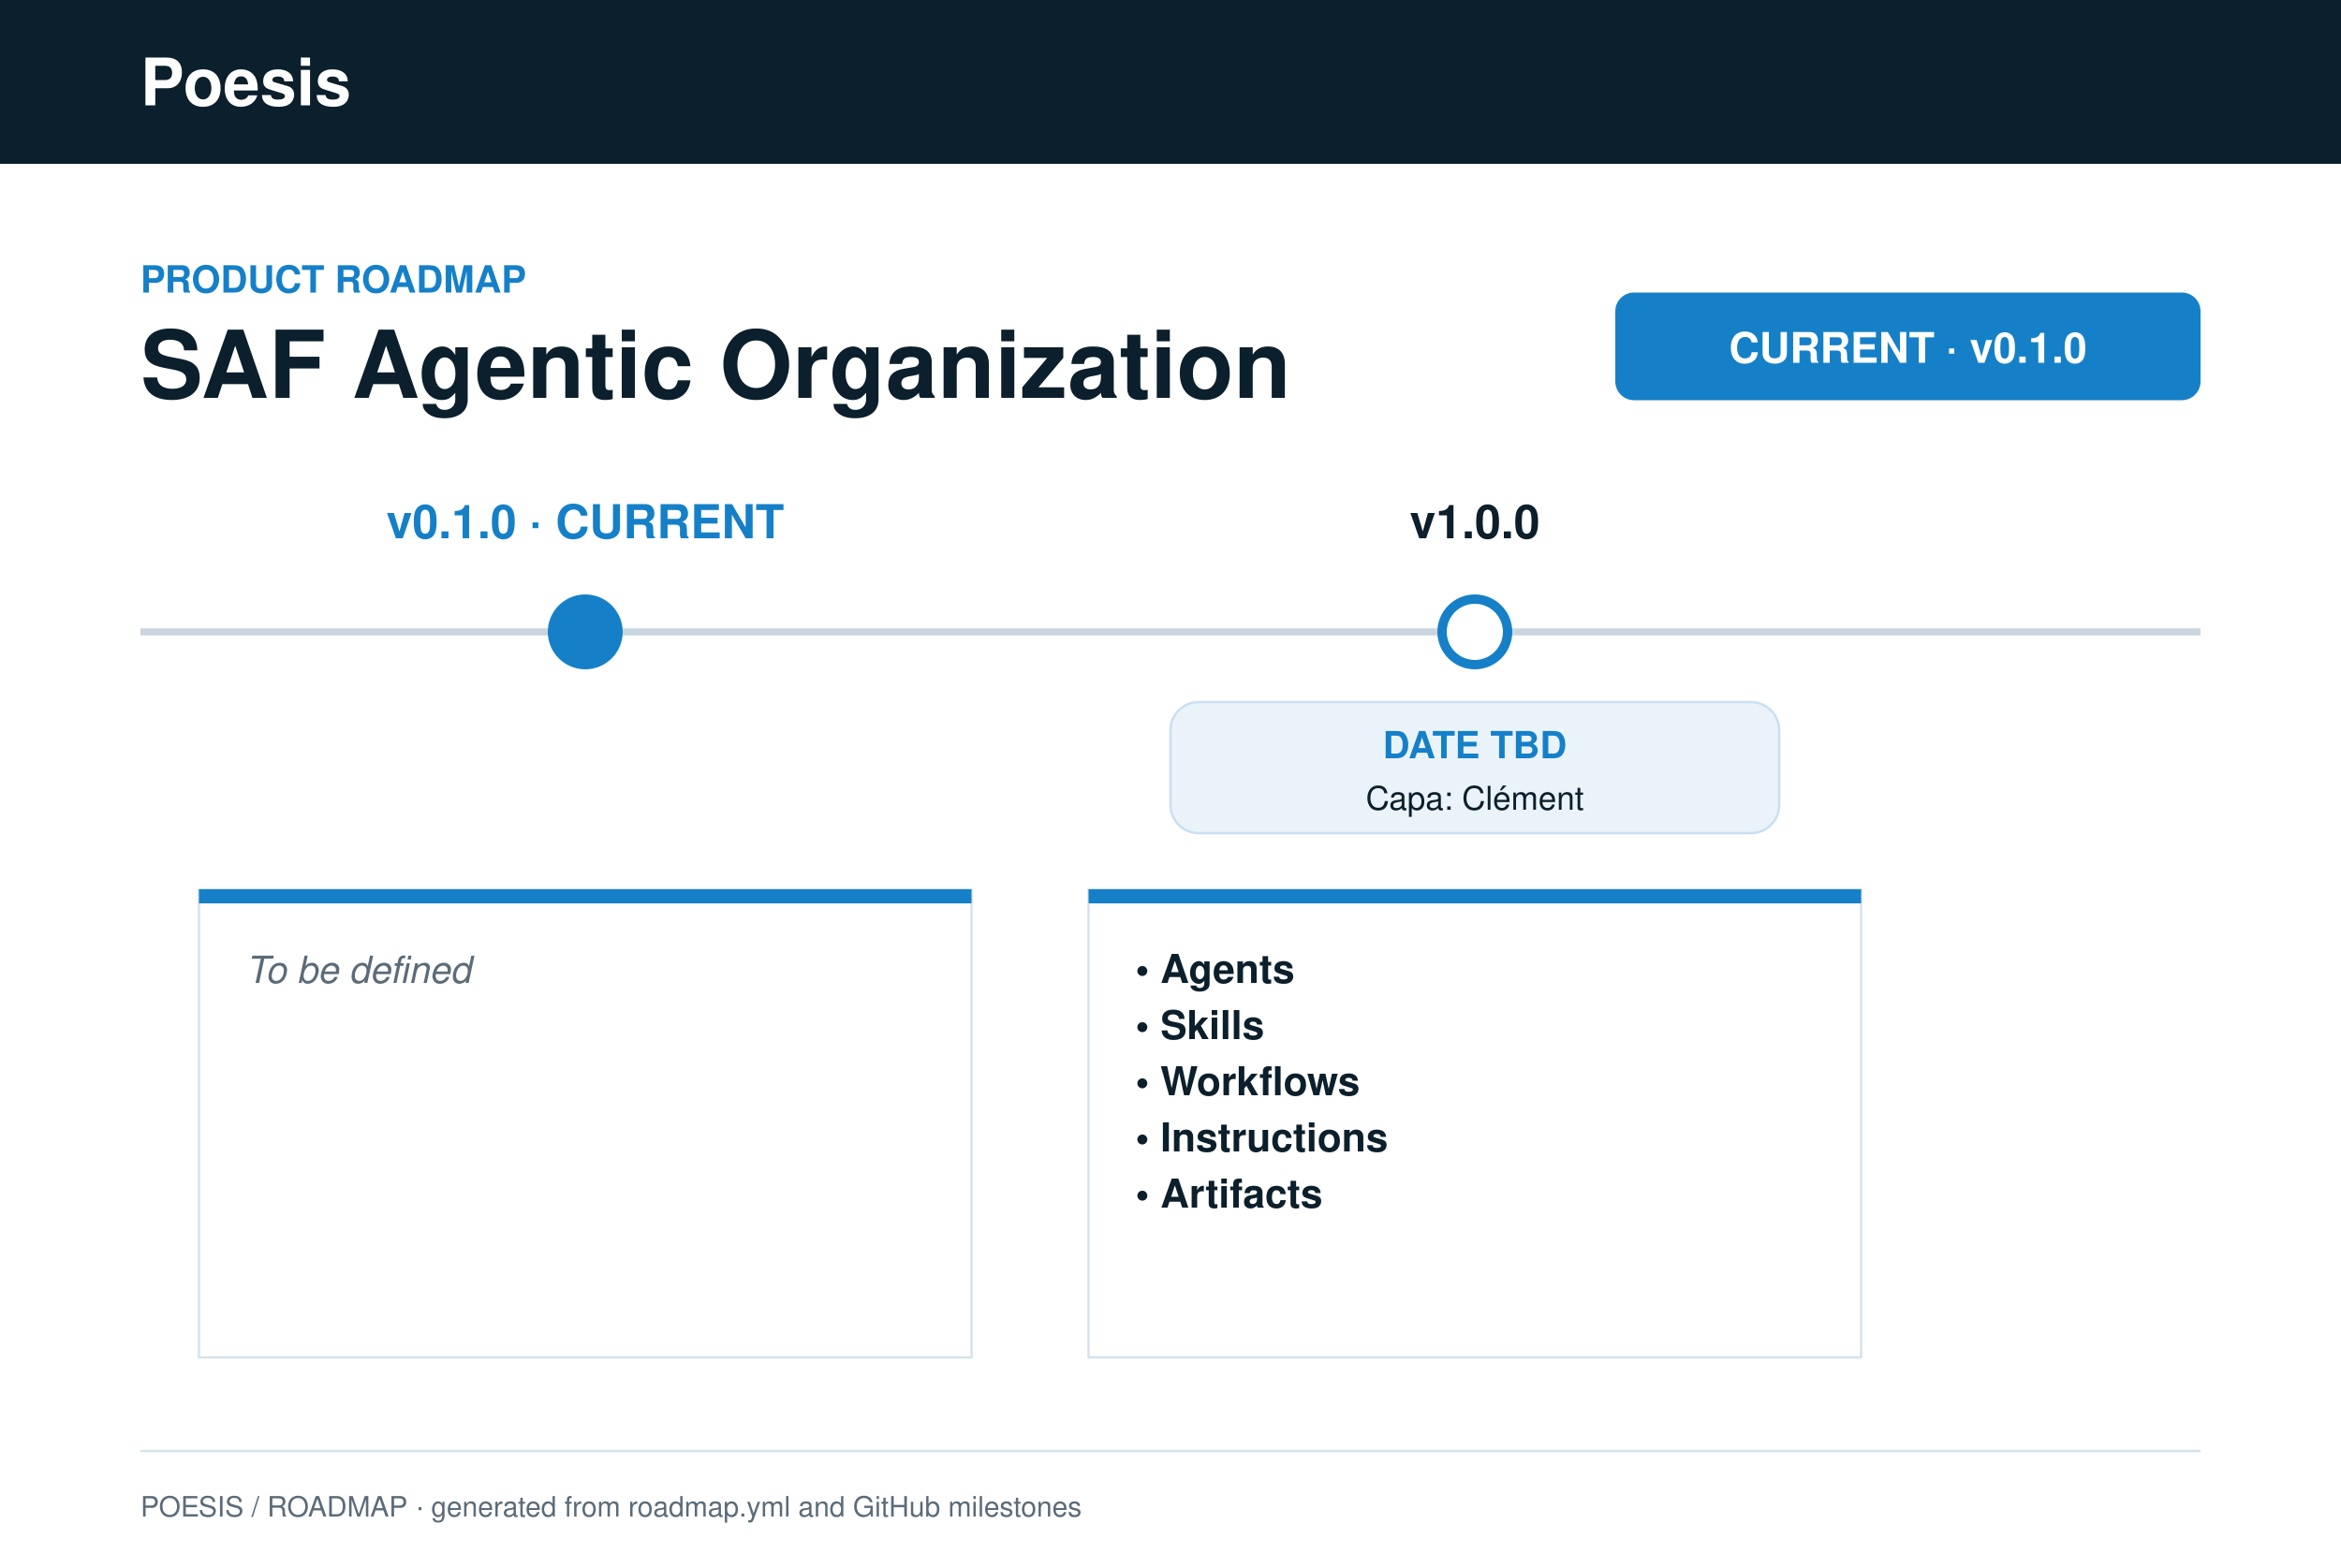
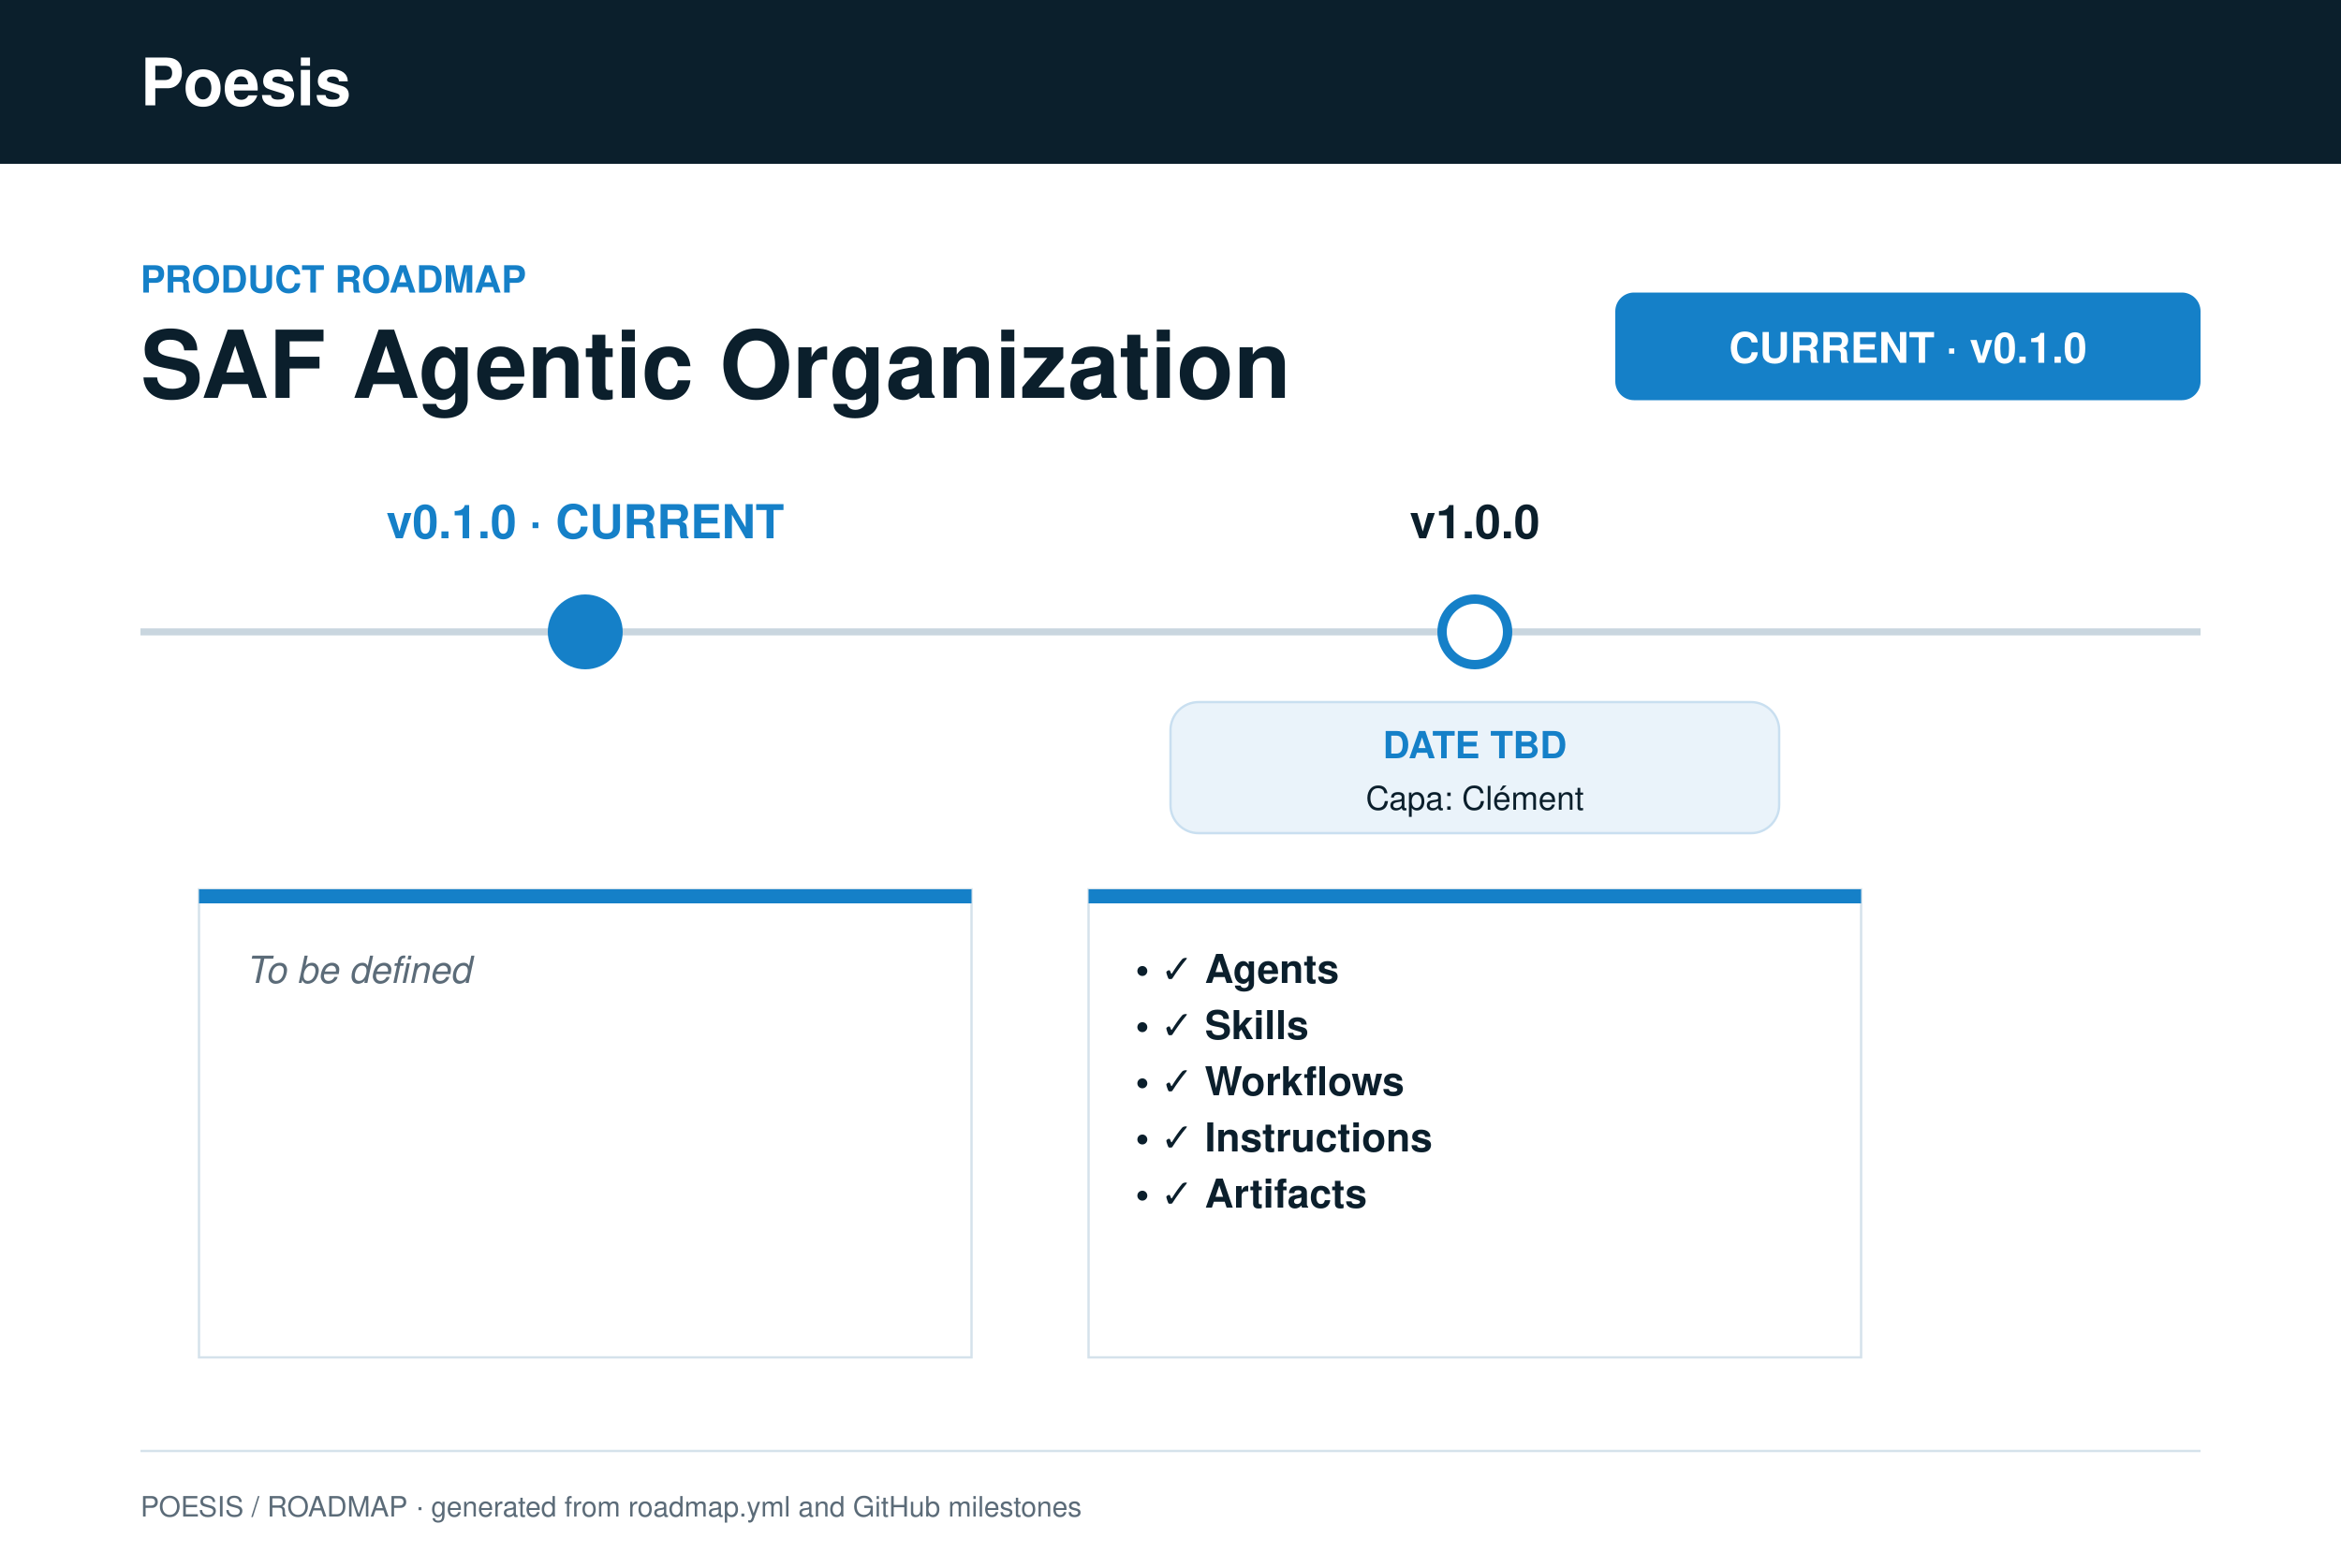
<svg xmlns="http://www.w3.org/2000/svg" width="1000" height="670" viewBox="0 0 1000 670" font-family="Helvetica, Arial, sans-serif">
  <rect width="1000" height="670" fill="#fff" />
  <rect width="1000" height="70" fill="#0b1f2c" />
  <text x="60" y="45" font-size="28" font-weight="700" fill="#fff">Poesis</text>
  <text x="60" y="125" font-size="16" font-weight="700" fill="#1580c8">PRODUCT ROADMAP</text>
  <text x="60" y="170" font-size="40" font-weight="700" fill="#0b1f2c">SAF Agentic Organization</text>
  <rect x="690" y="125" width="250" height="46" rx="8" fill="#1580c8" />
  <text x="815" y="155" font-size="18" font-weight="700" fill="#fff" text-anchor="middle">CURRENT · v0.1.0</text>
  <line x1="60" y1="270" x2="940" y2="270" stroke="#c9d6df" stroke-width="3" />
  <text x="250.0" y="230" font-size="20" font-weight="700" fill="#1580c8" text-anchor="middle">v0.1.0 · CURRENT</text>
  <circle cx="250.0" cy="270" r="14" fill="#1580c8" stroke="#1580c8" stroke-width="4" />
  <rect x="85.0" y="380" width="330" height="200" fill="#fff" stroke="#d5e2eb" />
  <rect x="85.0" y="380" width="330" height="6" fill="#1580c8" />
  <text x="105.0" y="420" font-size="16" font-style="italic" fill="#5b6b78">To be defined</text>
  <text x="630.0" y="230" font-size="20" font-weight="700" fill="#0b1f2c" text-anchor="middle">v1.0.0</text>
  <circle cx="630.0" cy="270" r="14" fill="#fff" stroke="#1580c8" stroke-width="4" />
  <rect x="500.0" y="300" width="260" height="56" rx="12" fill="#eaf3fa" stroke="#c9dff0" />
  <text x="630.0" y="324" font-size="16" font-weight="700" fill="#1580c8" text-anchor="middle">DATE TBD</text>
  <text x="630.0" y="346" font-size="14" fill="#0b1f2c" text-anchor="middle">Capa: Clément</text>
  <rect x="465.0" y="380" width="330" height="200" fill="#fff" stroke="#d5e2eb" />
  <rect x="465.0" y="380" width="330" height="6" fill="#1580c8" />
-   <text x="485.0" y="420" font-size="17" font-weight="700" fill="#0b1f2c">• Agents</text>
-   <text x="485.0" y="444" font-size="17" font-weight="700" fill="#0b1f2c">• Skills</text>
-   <text x="485.0" y="468" font-size="17" font-weight="700" fill="#0b1f2c">• Workflows</text>
-   <text x="485.0" y="492" font-size="17" font-weight="700" fill="#0b1f2c">• Instructions</text>
-   <text x="485.0" y="516" font-size="17" font-weight="700" fill="#0b1f2c">• Artifacts</text>
+   <text x="485.0" y="420" font-size="17" font-weight="700" fill="#0b1f2c">• ✓ Agents</text>
+   <text x="485.0" y="444" font-size="17" font-weight="700" fill="#0b1f2c">• ✓ Skills</text>
+   <text x="485.0" y="468" font-size="17" font-weight="700" fill="#0b1f2c">• ✓ Workflows</text>
+   <text x="485.0" y="492" font-size="17" font-weight="700" fill="#0b1f2c">• ✓ Instructions</text>
+   <text x="485.0" y="516" font-size="17" font-weight="700" fill="#0b1f2c">• ✓ Artifacts</text>
  <line x1="60" y1="620" x2="940" y2="620" stroke="#d5e2eb" />
  <text x="60" y="648" font-size="12" fill="#5b6b78">POESIS / ROADMAP · generated from roadmap.yml and GitHub milestones</text>
</svg>
